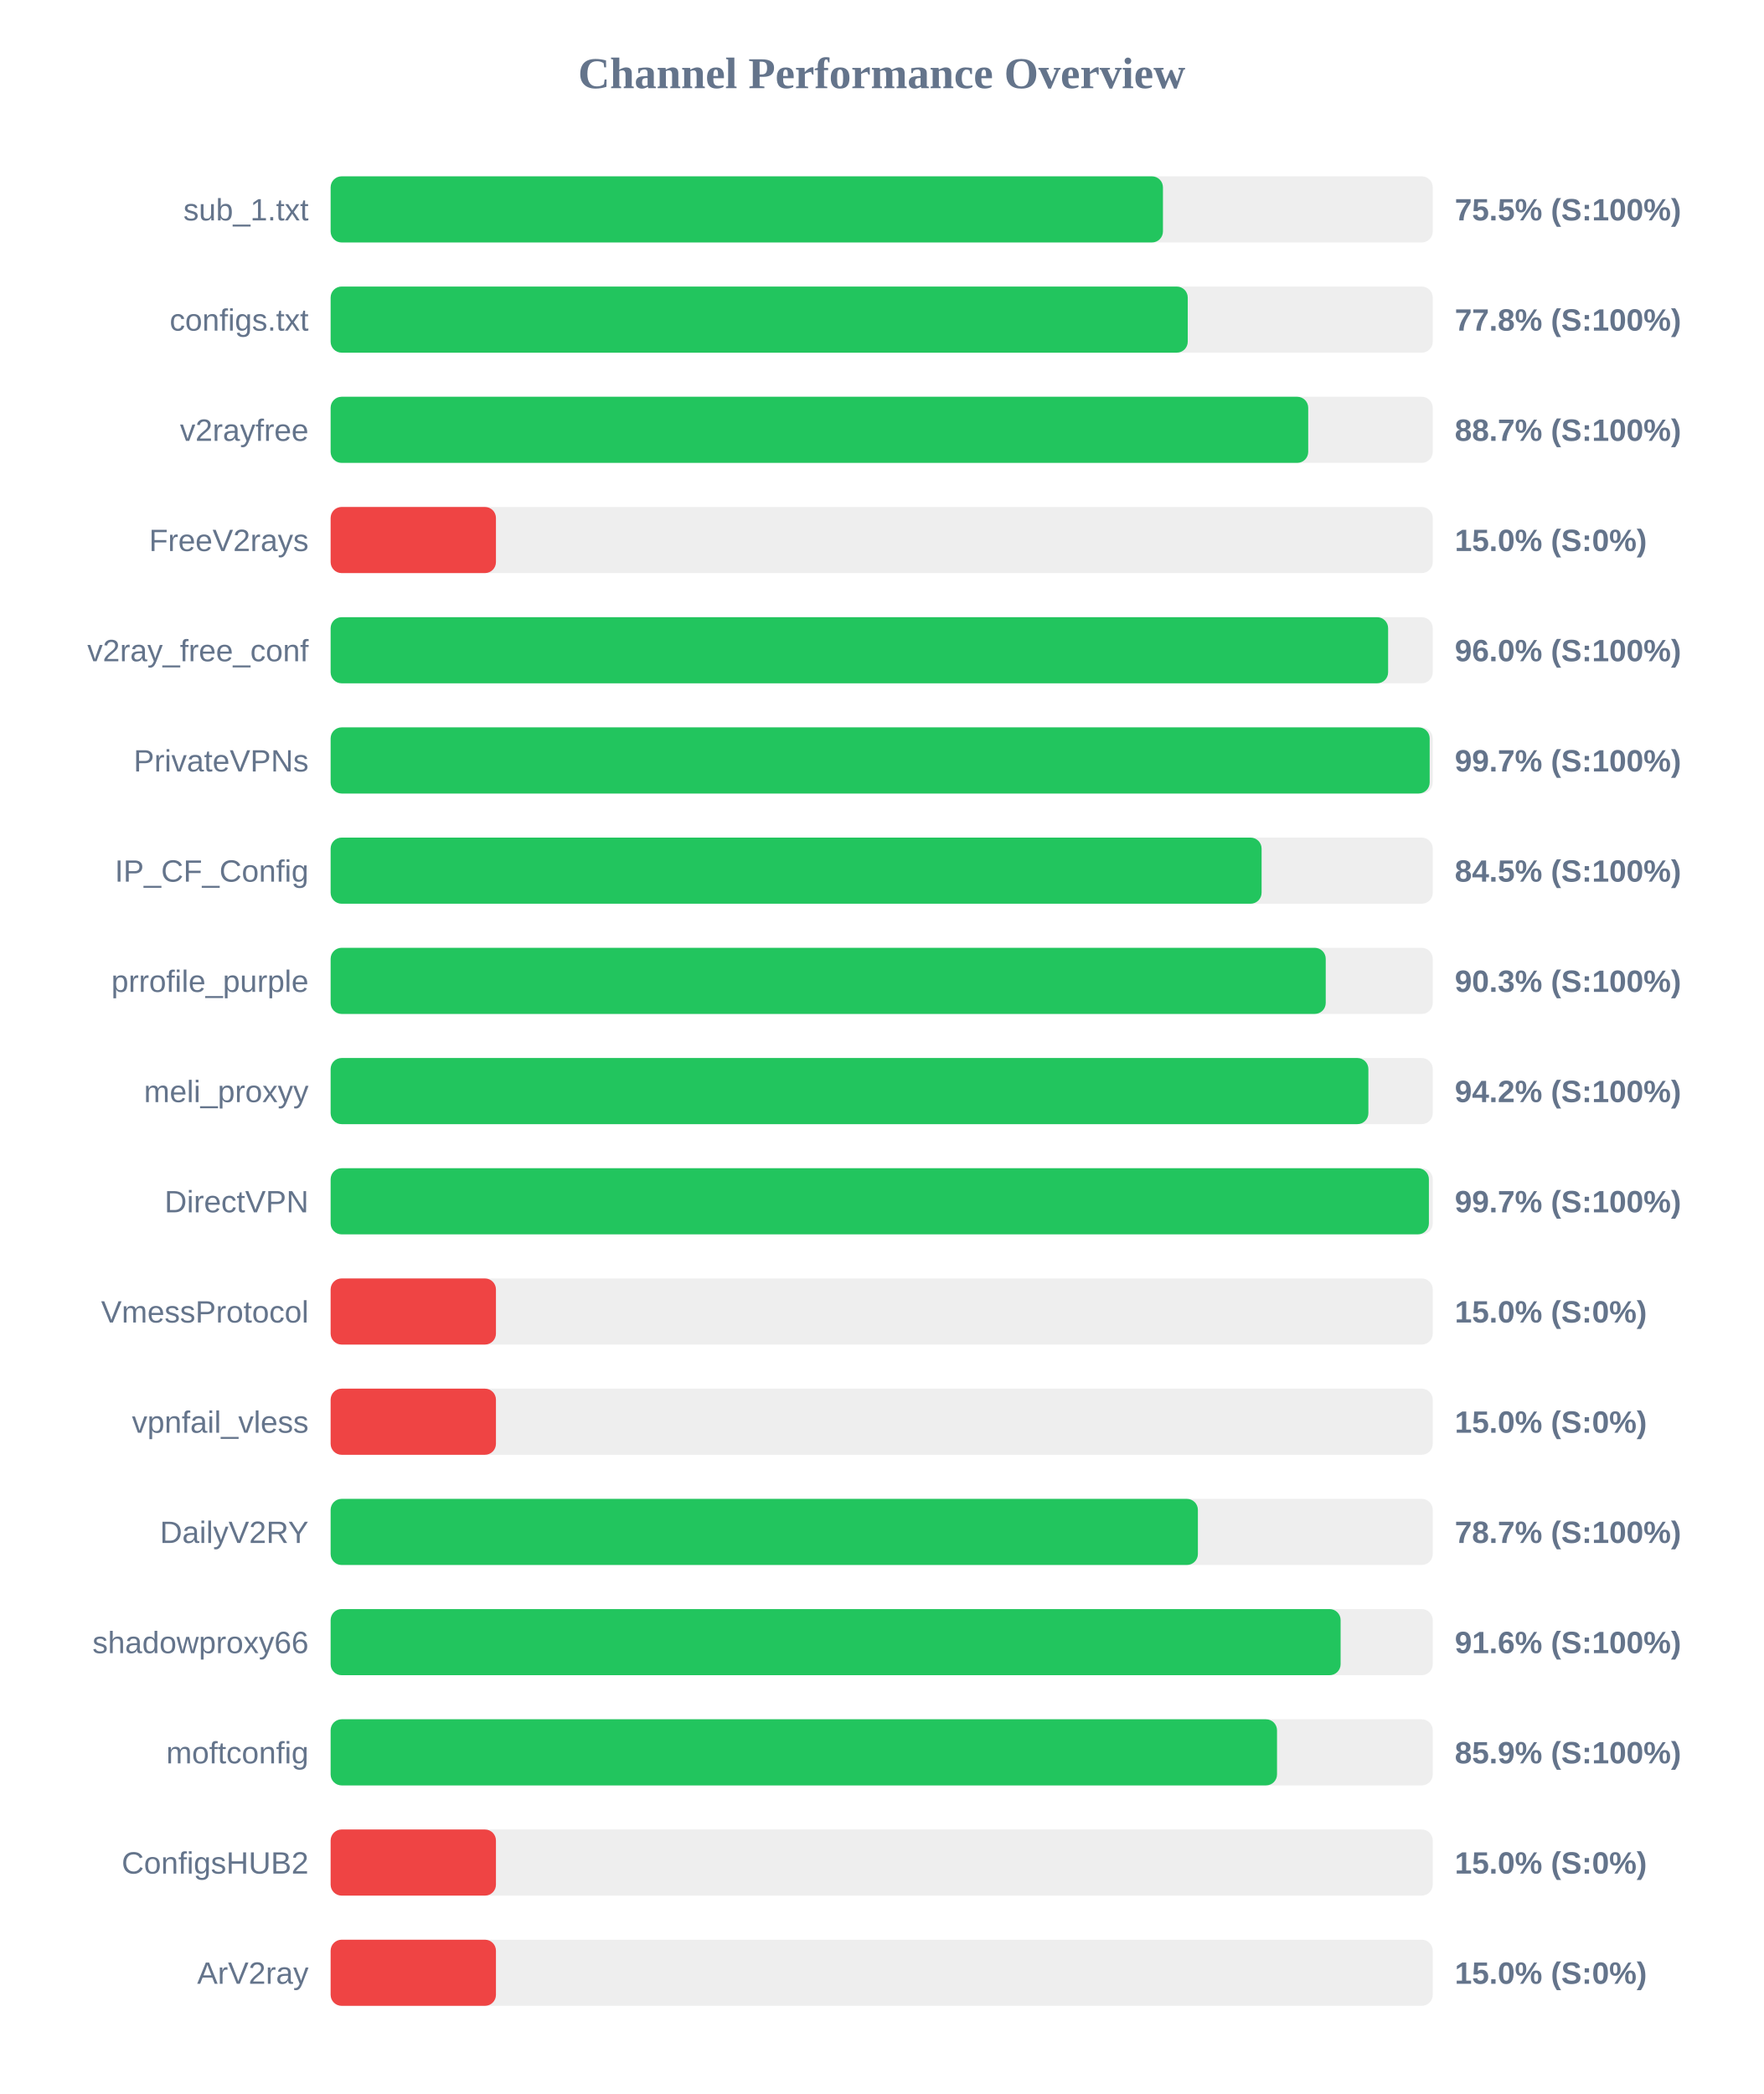
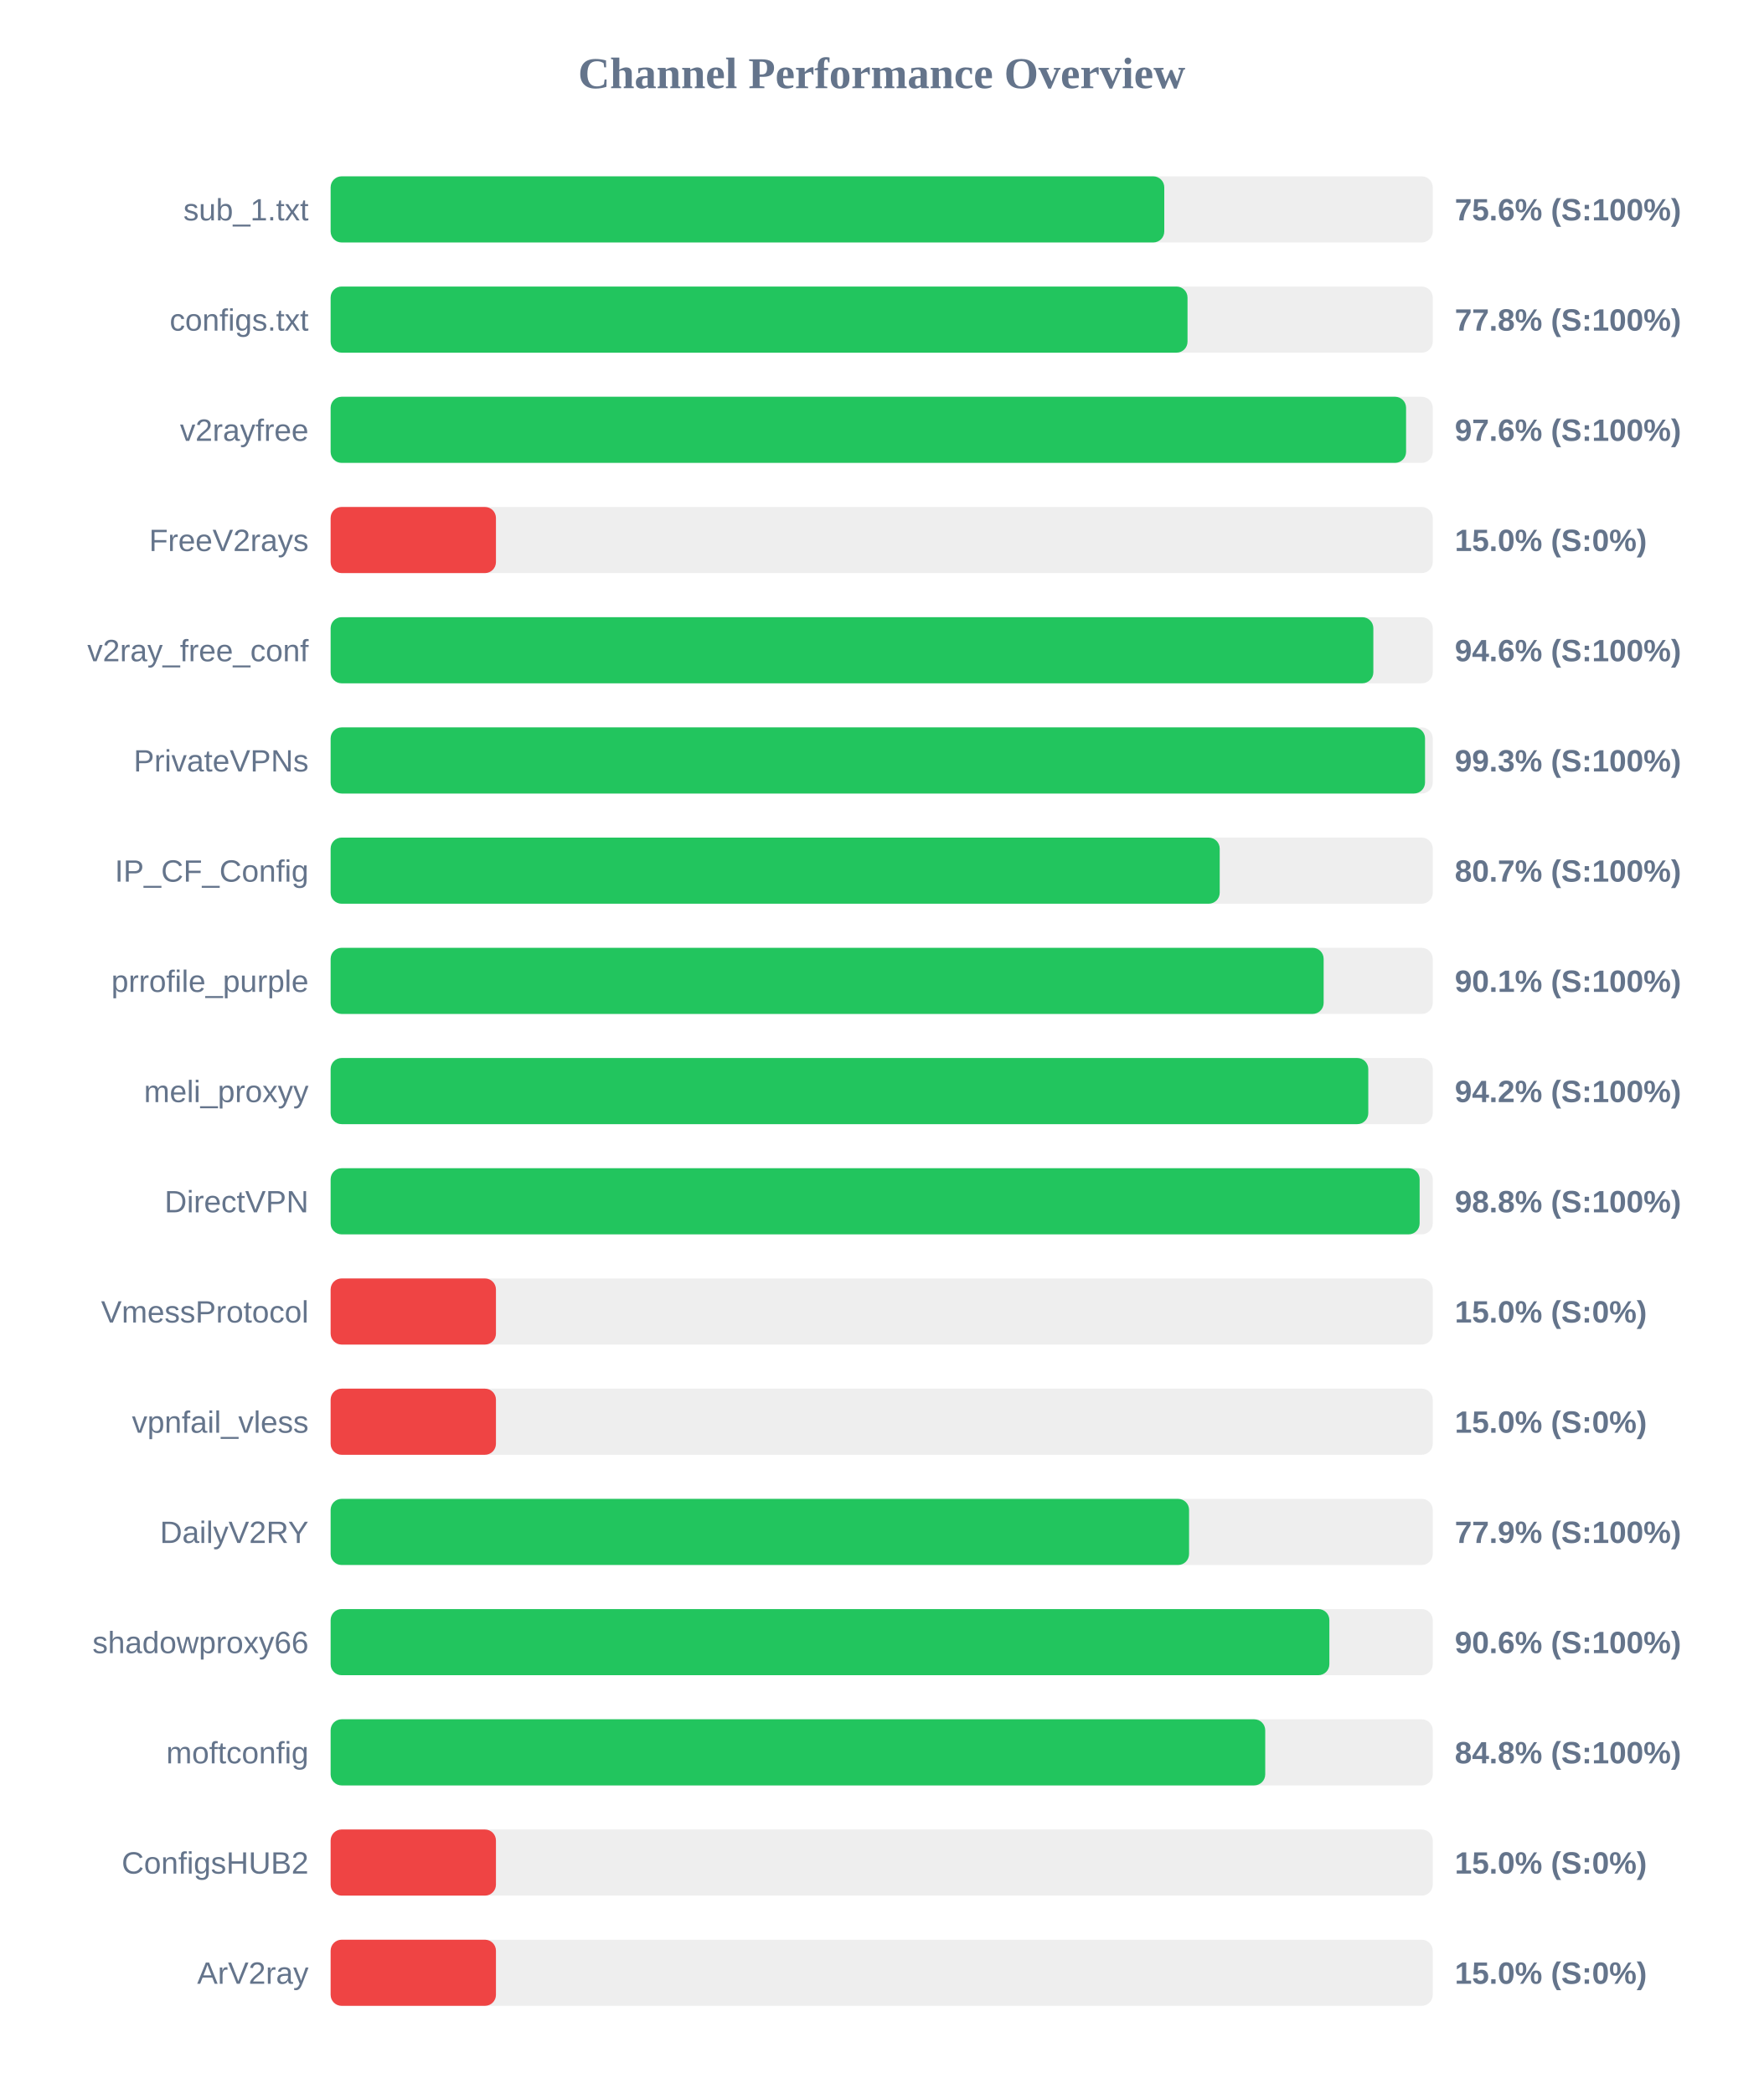
<svg xmlns="http://www.w3.org/2000/svg" width="800" height="950" version="1.1">
  <style>
        .row { font: 14px Arial; fill: #64748b; }
        .score { font: bold 14px Arial; fill: #64748b; }
    </style>
  <text x="400" y="40" text-anchor="middle" font-size="20px" font-weight="bold" fill="#64748b">Channel Performance Overview</text>
  <rect x="150" y="80" width="500" height="30" fill="#eee" rx="5" />
-   <rect x="150" y="80" width="377.6" height="30" fill="#22c55e" rx="5" />
+   <rect x="150" y="80" width="378.2" height="30" fill="#22c55e" rx="5" />
  <text x="140" y="100" text-anchor="end" class="row">sub_1.txt</text>
-   <text x="660" y="100" text-anchor="start" class="score">75.5% (S:100%)</text>
+   <text x="660" y="100" text-anchor="start" class="score">75.6% (S:100%)</text>
  <rect x="150" y="130" width="500" height="30" fill="#eee" rx="5" />
-   <rect x="150" y="130" width="388.85" height="30" fill="#22c55e" rx="5" />
+   <rect x="150" y="130" width="388.75" height="30" fill="#22c55e" rx="5" />
  <text x="140" y="150" text-anchor="end" class="row">configs.txt</text>
  <text x="660" y="150" text-anchor="start" class="score">77.8% (S:100%)</text>
  <rect x="150" y="180" width="500" height="30" fill="#eee" rx="5" />
-   <rect x="150" y="180" width="443.5" height="30" fill="#22c55e" rx="5" />
+   <rect x="150" y="180" width="487.9" height="30" fill="#22c55e" rx="5" />
  <text x="140" y="200" text-anchor="end" class="row">v2rayfree</text>
-   <text x="660" y="200" text-anchor="start" class="score">88.7% (S:100%)</text>
+   <text x="660" y="200" text-anchor="start" class="score">97.6% (S:100%)</text>
  <rect x="150" y="230" width="500" height="30" fill="#eee" rx="5" />
  <rect x="150" y="230" width="75.0" height="30" fill="#ef4444" rx="5" />
  <text x="140" y="250" text-anchor="end" class="row">FreeV2rays</text>
  <text x="660" y="250" text-anchor="start" class="score">15.0% (S:0%)</text>
  <rect x="150" y="280" width="500" height="30" fill="#eee" rx="5" />
-   <rect x="150" y="280" width="479.75" height="30" fill="#22c55e" rx="5" />
+   <rect x="150" y="280" width="473.05" height="30" fill="#22c55e" rx="5" />
  <text x="140" y="300" text-anchor="end" class="row">v2ray_free_conf</text>
-   <text x="660" y="300" text-anchor="start" class="score">96.0% (S:100%)</text>
+   <text x="660" y="300" text-anchor="start" class="score">94.6% (S:100%)</text>
  <rect x="150" y="330" width="500" height="30" fill="#eee" rx="5" />
-   <rect x="150" y="330" width="498.6" height="30" fill="#22c55e" rx="5" />
+   <rect x="150" y="330" width="496.5" height="30" fill="#22c55e" rx="5" />
  <text x="140" y="350" text-anchor="end" class="row">PrivateVPNs</text>
-   <text x="660" y="350" text-anchor="start" class="score">99.7% (S:100%)</text>
+   <text x="660" y="350" text-anchor="start" class="score">99.3% (S:100%)</text>
  <rect x="150" y="380" width="500" height="30" fill="#eee" rx="5" />
-   <rect x="150" y="380" width="422.35" height="30" fill="#22c55e" rx="5" />
+   <rect x="150" y="380" width="403.35" height="30" fill="#22c55e" rx="5" />
  <text x="140" y="400" text-anchor="end" class="row">IP_CF_Config</text>
-   <text x="660" y="400" text-anchor="start" class="score">84.5% (S:100%)</text>
+   <text x="660" y="400" text-anchor="start" class="score">80.7% (S:100%)</text>
  <rect x="150" y="430" width="500" height="30" fill="#eee" rx="5" />
-   <rect x="150" y="430" width="451.45" height="30" fill="#22c55e" rx="5" />
+   <rect x="150" y="430" width="450.5" height="30" fill="#22c55e" rx="5" />
  <text x="140" y="450" text-anchor="end" class="row">prrofile_purple</text>
-   <text x="660" y="450" text-anchor="start" class="score">90.3% (S:100%)</text>
+   <text x="660" y="450" text-anchor="start" class="score">90.1% (S:100%)</text>
  <rect x="150" y="480" width="500" height="30" fill="#eee" rx="5" />
-   <rect x="150" y="480" width="470.8" height="30" fill="#22c55e" rx="5" />
+   <rect x="150" y="480" width="470.75" height="30" fill="#22c55e" rx="5" />
  <text x="140" y="500" text-anchor="end" class="row">meli_proxyy</text>
  <text x="660" y="500" text-anchor="start" class="score">94.2% (S:100%)</text>
  <rect x="150" y="530" width="500" height="30" fill="#eee" rx="5" />
-   <rect x="150" y="530" width="498.25" height="30" fill="#22c55e" rx="5" />
+   <rect x="150" y="530" width="494.05" height="30" fill="#22c55e" rx="5" />
  <text x="140" y="550" text-anchor="end" class="row">DirectVPN</text>
-   <text x="660" y="550" text-anchor="start" class="score">99.7% (S:100%)</text>
+   <text x="660" y="550" text-anchor="start" class="score">98.8% (S:100%)</text>
  <rect x="150" y="580" width="500" height="30" fill="#eee" rx="5" />
  <rect x="150" y="580" width="75.0" height="30" fill="#ef4444" rx="5" />
  <text x="140" y="600" text-anchor="end" class="row">VmessProtocol</text>
  <text x="660" y="600" text-anchor="start" class="score">15.0% (S:0%)</text>
  <rect x="150" y="630" width="500" height="30" fill="#eee" rx="5" />
  <rect x="150" y="630" width="75.0" height="30" fill="#ef4444" rx="5" />
  <text x="140" y="650" text-anchor="end" class="row">vpnfail_vless</text>
  <text x="660" y="650" text-anchor="start" class="score">15.0% (S:0%)</text>
  <rect x="150" y="680" width="500" height="30" fill="#eee" rx="5" />
-   <rect x="150" y="680" width="393.45" height="30" fill="#22c55e" rx="5" />
+   <rect x="150" y="680" width="389.45" height="30" fill="#22c55e" rx="5" />
  <text x="140" y="700" text-anchor="end" class="row">DailyV2RY</text>
-   <text x="660" y="700" text-anchor="start" class="score">78.7% (S:100%)</text>
+   <text x="660" y="700" text-anchor="start" class="score">77.9% (S:100%)</text>
  <rect x="150" y="730" width="500" height="30" fill="#eee" rx="5" />
-   <rect x="150" y="730" width="458.2" height="30" fill="#22c55e" rx="5" />
+   <rect x="150" y="730" width="453.1" height="30" fill="#22c55e" rx="5" />
  <text x="140" y="750" text-anchor="end" class="row">shadowproxy66</text>
-   <text x="660" y="750" text-anchor="start" class="score">91.6% (S:100%)</text>
+   <text x="660" y="750" text-anchor="start" class="score">90.6% (S:100%)</text>
  <rect x="150" y="780" width="500" height="30" fill="#eee" rx="5" />
-   <rect x="150" y="780" width="429.35" height="30" fill="#22c55e" rx="5" />
+   <rect x="150" y="780" width="424.0" height="30" fill="#22c55e" rx="5" />
  <text x="140" y="800" text-anchor="end" class="row">moftconfig</text>
-   <text x="660" y="800" text-anchor="start" class="score">85.9% (S:100%)</text>
+   <text x="660" y="800" text-anchor="start" class="score">84.8% (S:100%)</text>
  <rect x="150" y="830" width="500" height="30" fill="#eee" rx="5" />
  <rect x="150" y="830" width="75.0" height="30" fill="#ef4444" rx="5" />
  <text x="140" y="850" text-anchor="end" class="row">ConfigsHUB2</text>
  <text x="660" y="850" text-anchor="start" class="score">15.0% (S:0%)</text>
  <rect x="150" y="880" width="500" height="30" fill="#eee" rx="5" />
  <rect x="150" y="880" width="75.0" height="30" fill="#ef4444" rx="5" />
  <text x="140" y="900" text-anchor="end" class="row">ArV2ray</text>
  <text x="660" y="900" text-anchor="start" class="score">15.0% (S:0%)</text>
</svg>
